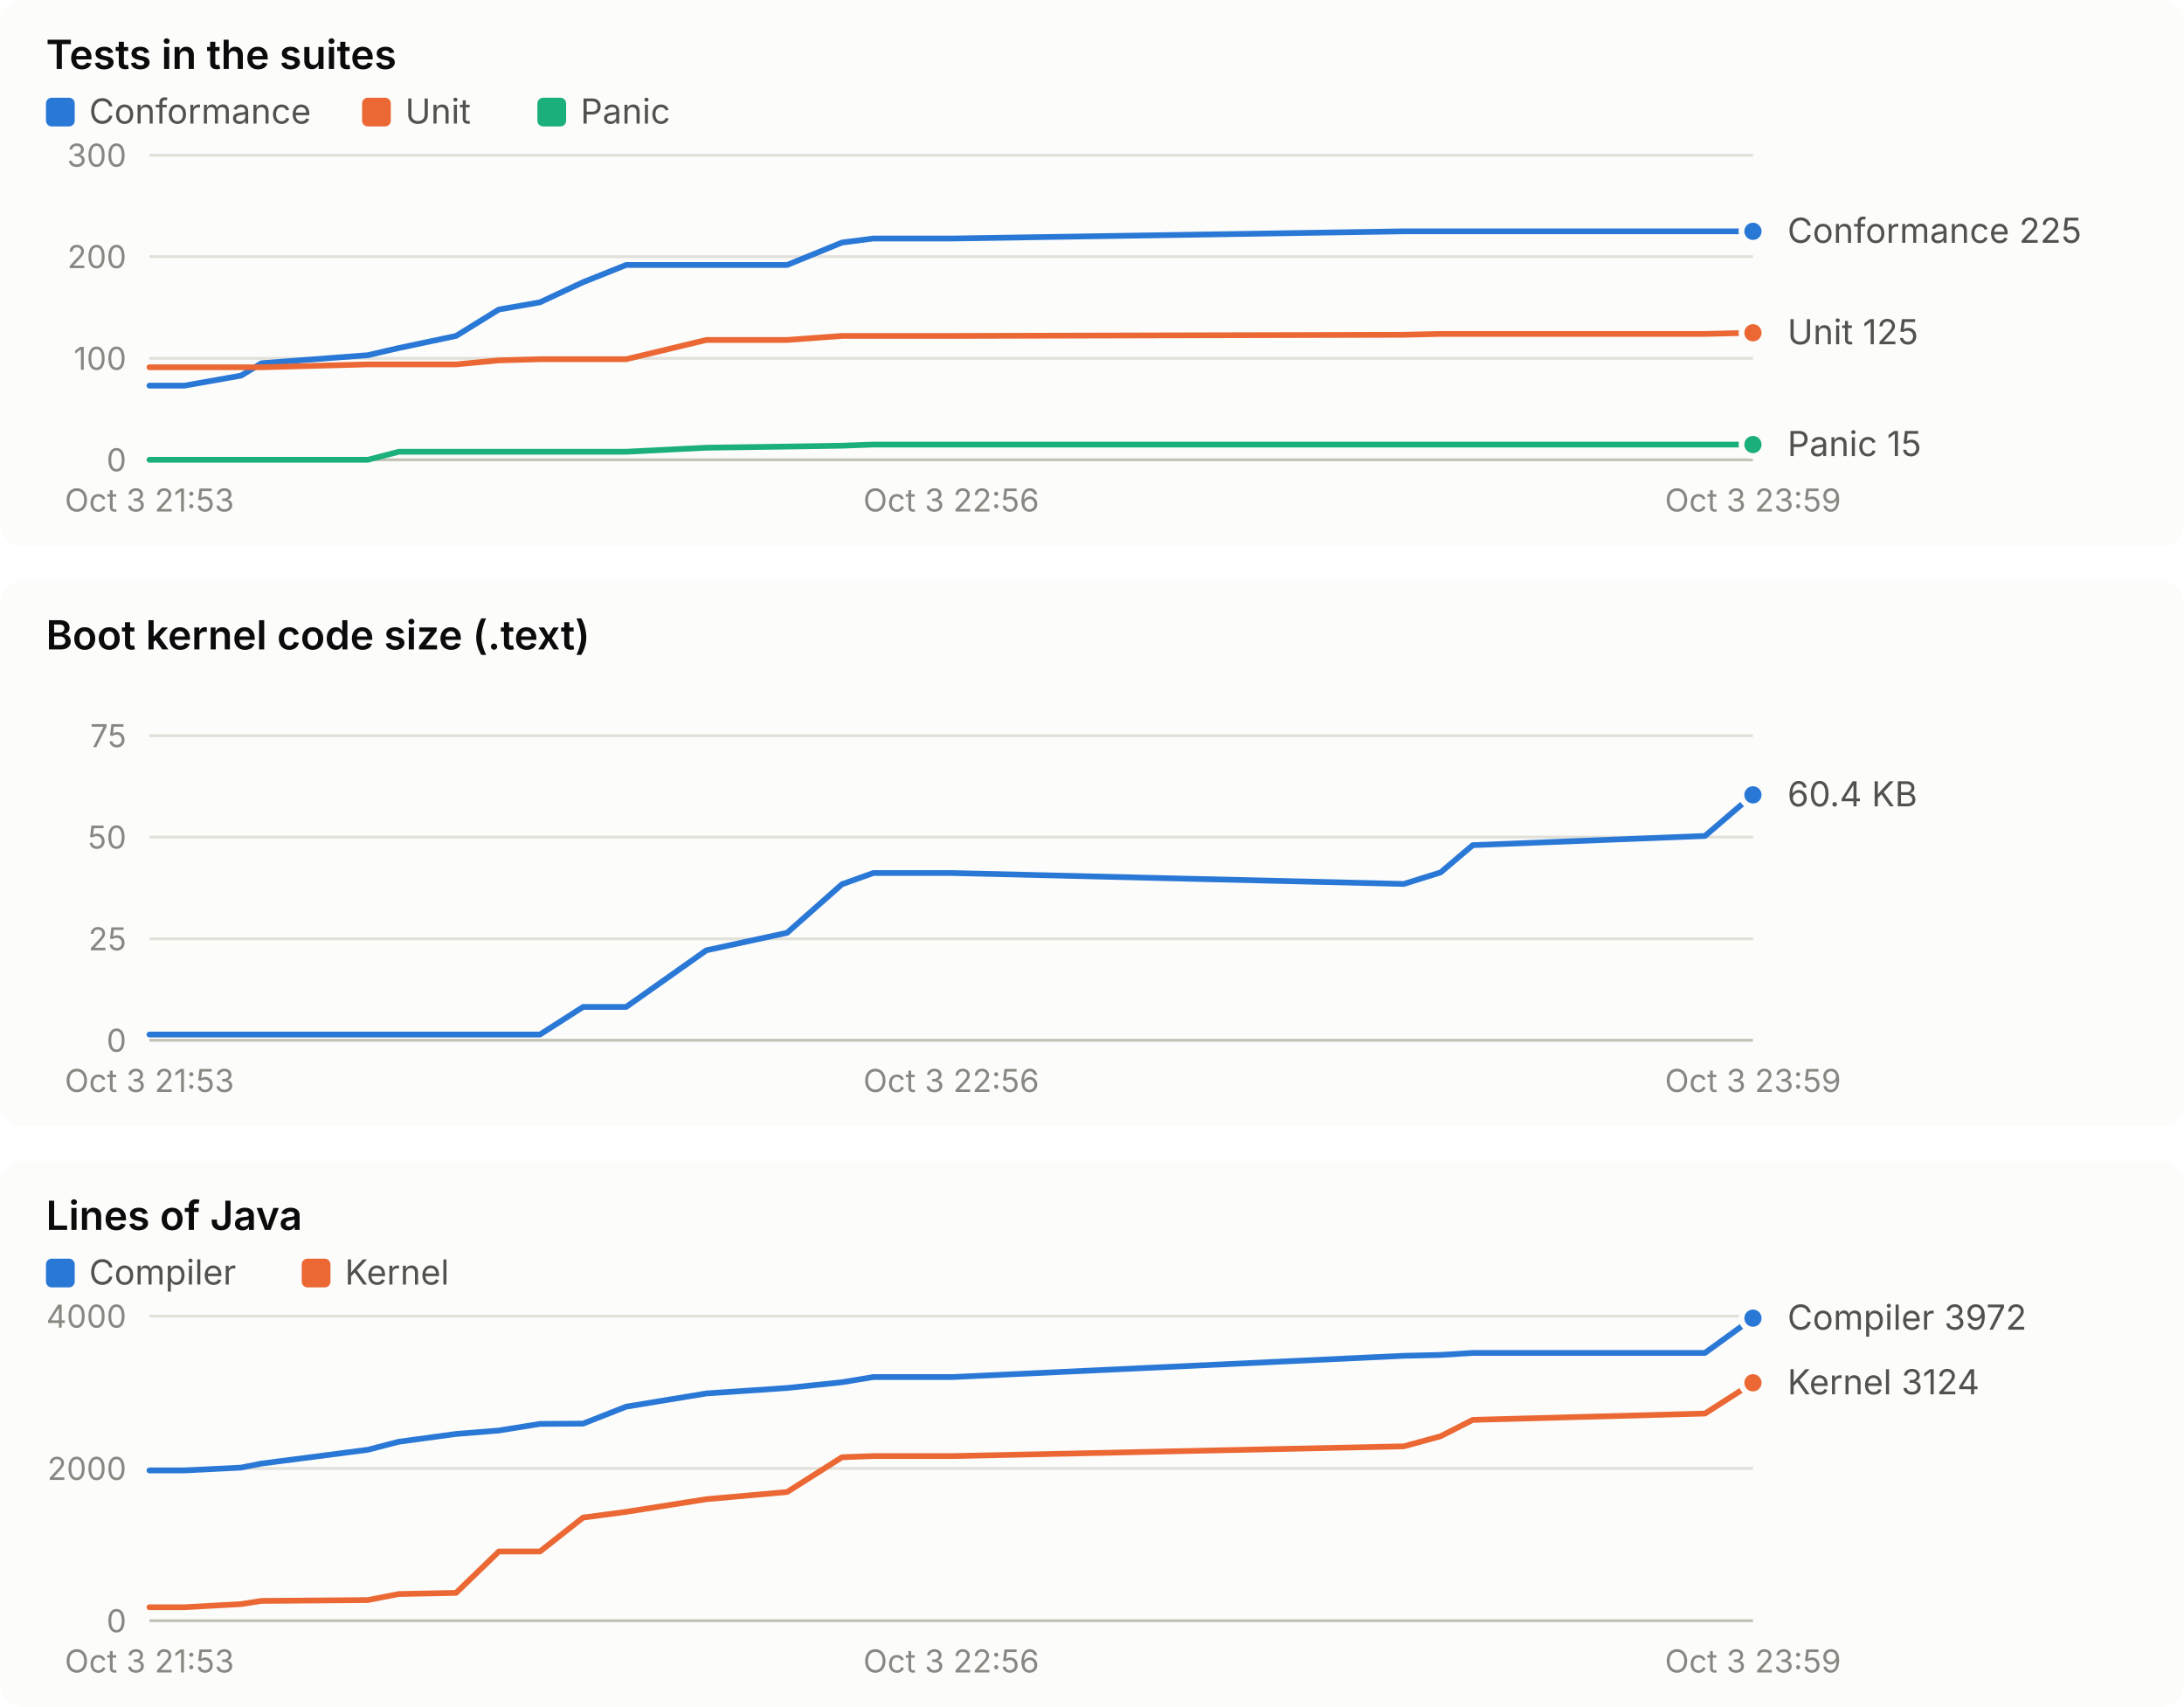
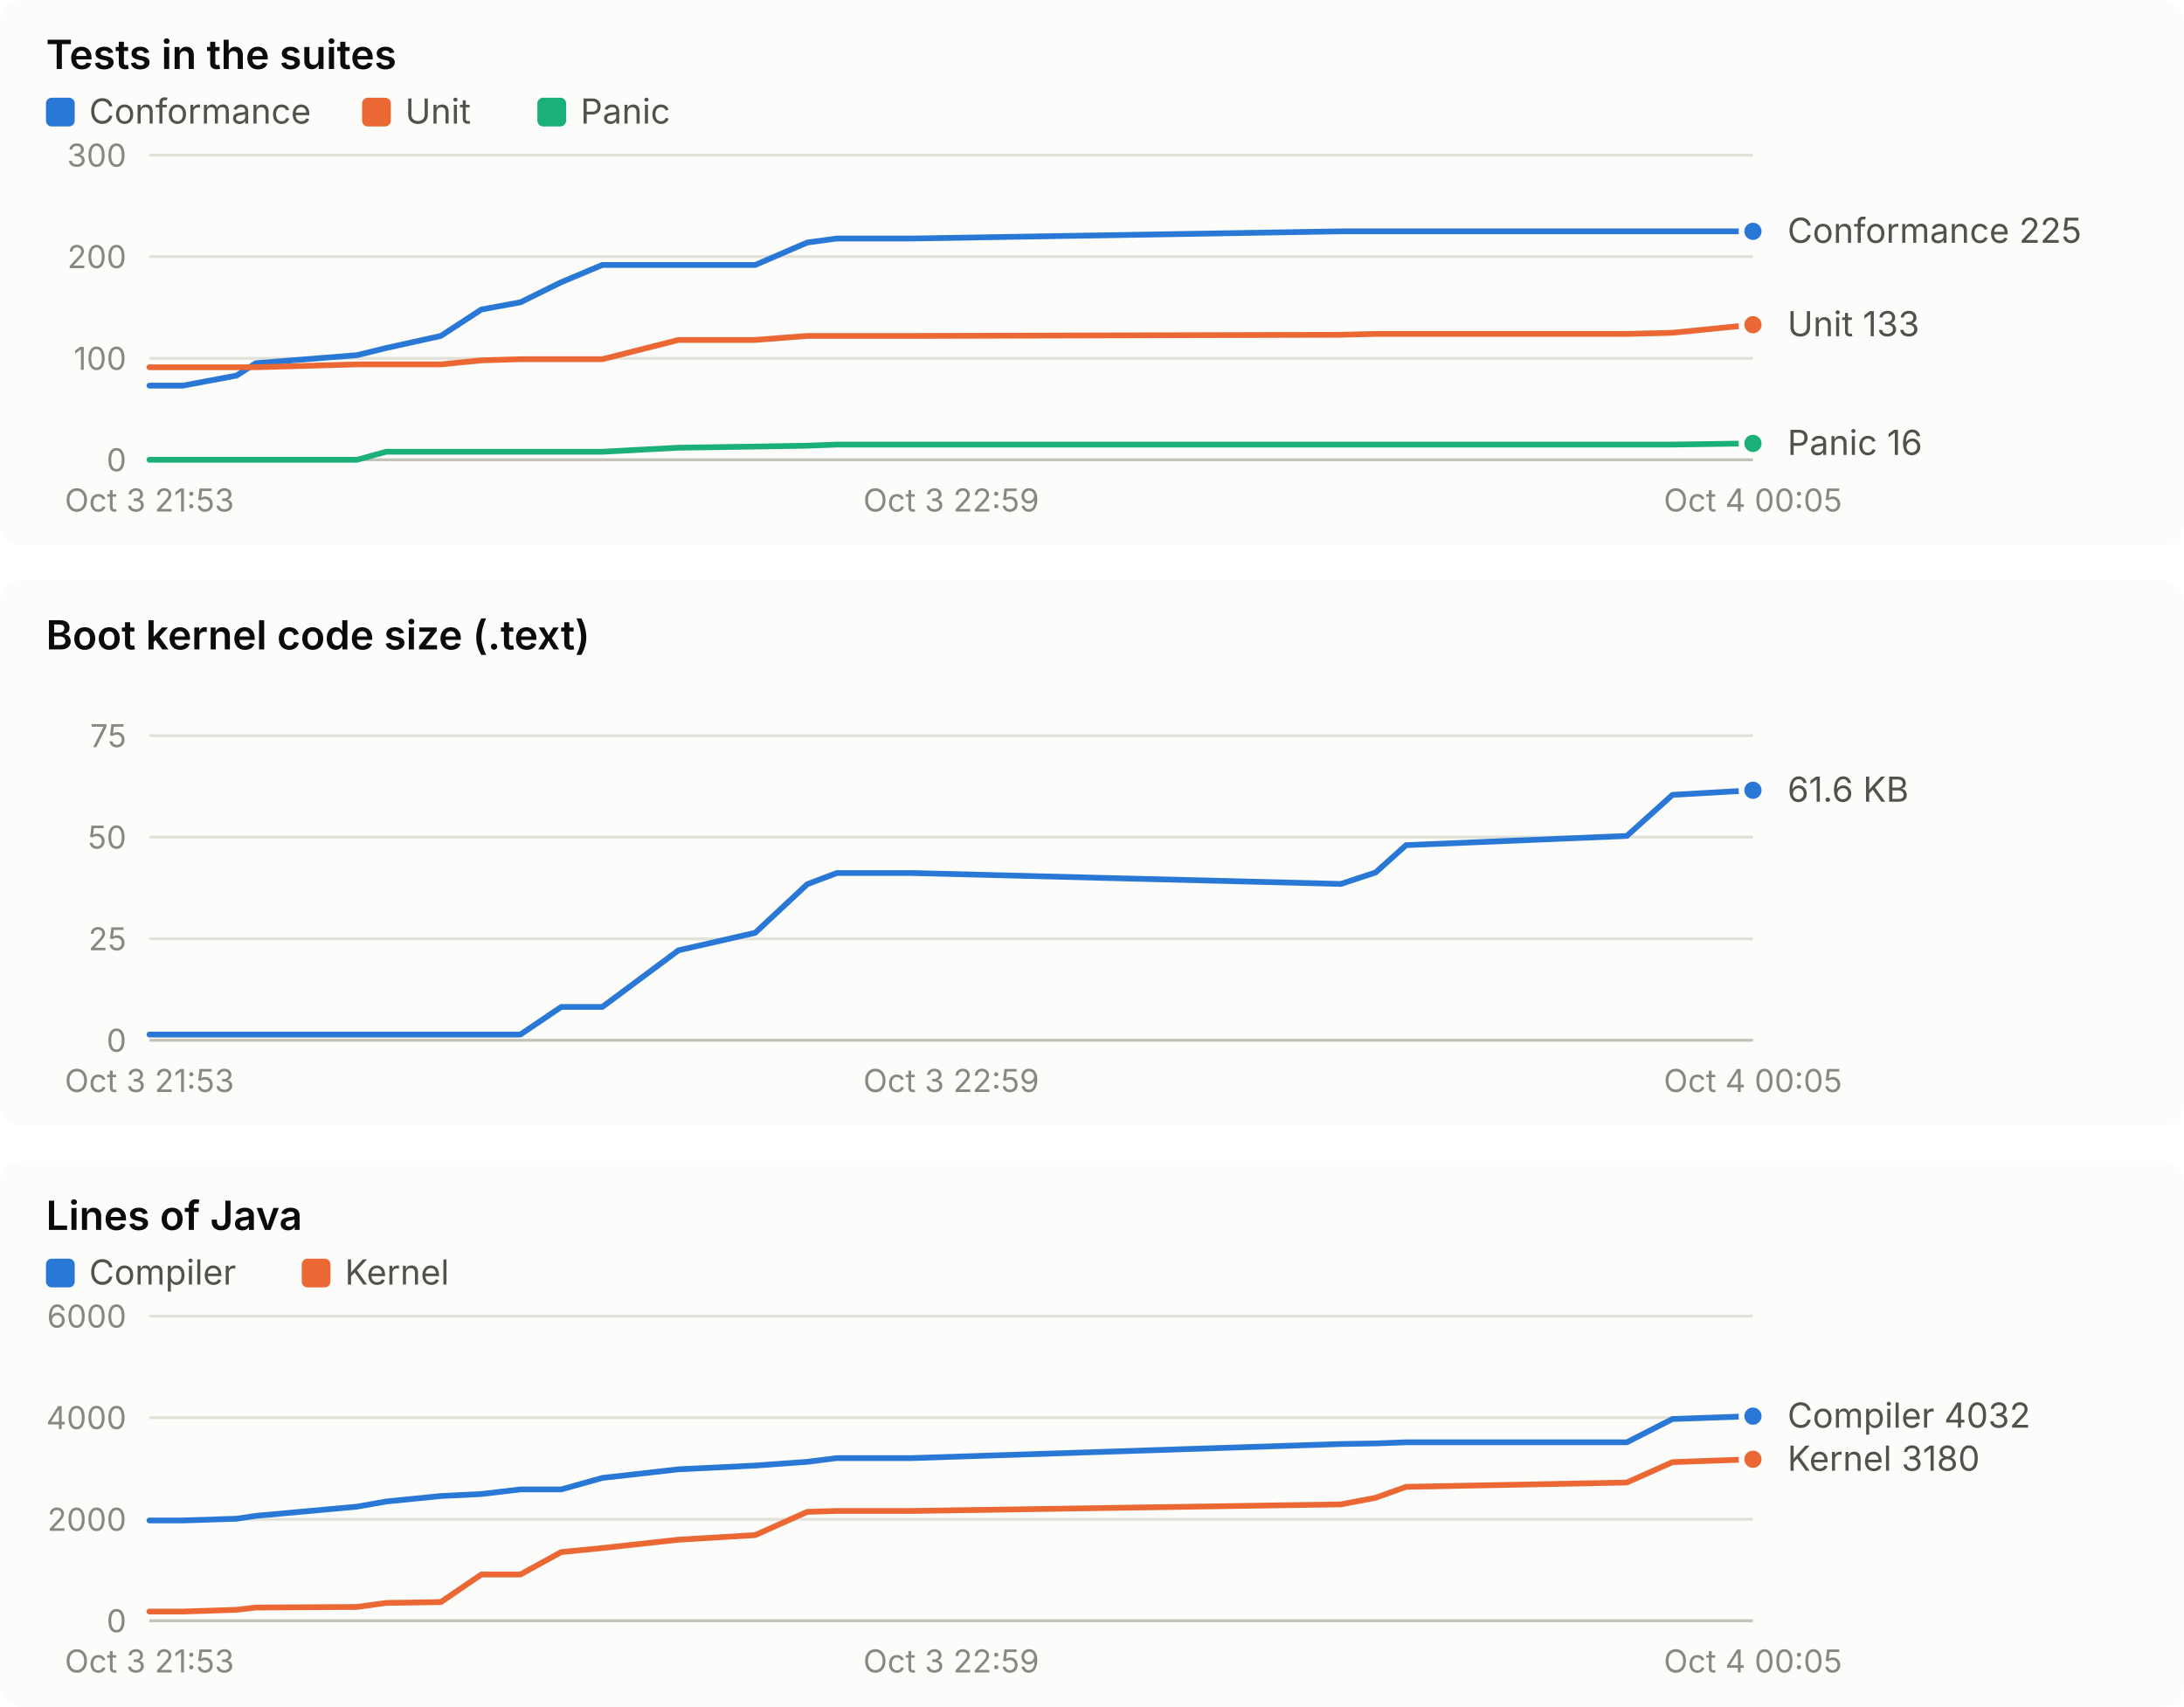
<svg xmlns="http://www.w3.org/2000/svg" width="760" height="594" viewBox="0 0 760 594" role="img" font-family="system-ui, -apple-system, 'Segoe UI', sans-serif">
  <rect x="0" y="0" width="760" height="190" rx="8" fill="#fcfcfb" />
  <text x="16.0" y="24.0" fill="#0b0b0b" font-size="14" font-weight="600" text-anchor="start" style="font-variant-numeric: tabular-nums">Tests in the suites</text>
  <rect x="16" y="34" width="10" height="10" rx="2" fill="#2a78d6" />
  <text x="31.0" y="43.0" fill="#52514e" font-size="12" font-weight="400" text-anchor="start" style="font-variant-numeric: tabular-nums">Conformance</text>
  <rect x="126" y="34" width="10" height="10" rx="2" fill="#eb6834" />
  <text x="141.0" y="43.0" fill="#52514e" font-size="12" font-weight="400" text-anchor="start" style="font-variant-numeric: tabular-nums">Unit</text>
  <rect x="187" y="34" width="10" height="10" rx="2" fill="#1baf7a" />
  <text x="202.0" y="43.0" fill="#52514e" font-size="12" font-weight="400" text-anchor="start" style="font-variant-numeric: tabular-nums">Panic</text>
  <line x1="52.0" x2="610.0" y1="160.0" y2="160.0" stroke="#c3c2b7" stroke-width="1" />
  <text x="44.0" y="164.0" fill="#898781" font-size="11" font-weight="400" text-anchor="end" style="font-variant-numeric: tabular-nums">0</text>
  <line x1="52.0" x2="610.0" y1="124.7" y2="124.7" stroke="#e1e0d9" stroke-width="1" />
  <text x="44.0" y="128.7" fill="#898781" font-size="11" font-weight="400" text-anchor="end" style="font-variant-numeric: tabular-nums">100</text>
  <line x1="52.0" x2="610.0" y1="89.3" y2="89.3" stroke="#e1e0d9" stroke-width="1" />
  <text x="44.0" y="93.3" fill="#898781" font-size="11" font-weight="400" text-anchor="end" style="font-variant-numeric: tabular-nums">200</text>
  <line x1="52.0" x2="610.0" y1="54.0" y2="54.0" stroke="#e1e0d9" stroke-width="1" />
  <text x="44.0" y="58.0" fill="#898781" font-size="11" font-weight="400" text-anchor="end" style="font-variant-numeric: tabular-nums">300</text>
  <text x="52.0" y="178.0" fill="#898781" font-size="11" font-weight="400" text-anchor="middle" style="font-variant-numeric: tabular-nums">Oct 3 21:53</text>
-   <text x="331.0" y="178.0" fill="#898781" font-size="11" font-weight="400" text-anchor="middle" style="font-variant-numeric: tabular-nums">Oct 3 22:56</text>
-   <text x="610.0" y="178.0" fill="#898781" font-size="11" font-weight="400" text-anchor="middle" style="font-variant-numeric: tabular-nums">Oct 3 23:59</text>
-   <polyline points="52.0,134.2 64.2,134.2 83.9,130.7 91.0,126.4 128.0,123.6 138.8,121.1 158.7,116.9 173.6,107.7 187.9,105.2 202.9,98.2 217.9,92.2 245.8,92.2 273.9,92.2 293.0,84.4 303.9,83.0 331.3,83.0 488.5,80.5 501.3,80.5 512.5,80.5 593.3,80.5 610.0,80.5" fill="none" stroke="#2a78d6" stroke-width="2" stroke-linejoin="round" stroke-linecap="round" />
+   <text x="331.0" y="178.0" fill="#898781" font-size="11" font-weight="400" text-anchor="middle" style="font-variant-numeric: tabular-nums">Oct 3 22:59</text>
+   <text x="610.0" y="178.0" fill="#898781" font-size="11" font-weight="400" text-anchor="middle" style="font-variant-numeric: tabular-nums">Oct 4 00:05</text>
+   <polyline points="52.0,134.2 63.6,134.2 82.3,130.7 89.0,126.4 124.2,123.6 134.4,121.1 153.4,116.9 167.5,107.7 181.1,105.2 195.3,98.2 209.6,92.2 236.1,92.2 262.8,92.2 280.9,84.4 291.2,83.0 317.3,83.0 466.6,80.5 478.7,80.5 489.3,80.5 566.1,80.5 582.0,80.5 610.0,80.5" fill="none" stroke="#2a78d6" stroke-width="2" stroke-linejoin="round" stroke-linecap="round" />
  <circle cx="610.0" cy="80.5" r="4" fill="#2a78d6" stroke="#fcfcfb" stroke-width="2" />
-   <polyline points="52.0,127.8 64.2,127.8 83.9,127.8 91.0,127.8 128.0,126.8 138.8,126.8 158.7,126.8 173.6,125.4 187.9,125.0 202.9,125.0 217.9,125.0 245.8,118.3 273.9,118.3 293.0,116.9 303.9,116.9 331.3,116.9 488.5,116.5 501.3,116.2 512.5,116.2 593.3,116.2 610.0,115.8" fill="none" stroke="#eb6834" stroke-width="2" stroke-linejoin="round" stroke-linecap="round" />
-   <circle cx="610.0" cy="115.8" r="4" fill="#eb6834" stroke="#fcfcfb" stroke-width="2" />
-   <polyline points="52.0,160.0 64.2,160.0 83.9,160.0 91.0,160.0 128.0,160.0 138.8,157.2 158.7,157.2 173.6,157.2 187.9,157.2 202.9,157.2 217.9,157.2 245.8,155.8 273.9,155.4 293.0,155.1 303.9,154.7 331.3,154.7 488.5,154.7 501.3,154.7 512.5,154.7 593.3,154.7 610.0,154.7" fill="none" stroke="#1baf7a" stroke-width="2" stroke-linejoin="round" stroke-linecap="round" />
-   <circle cx="610.0" cy="154.7" r="4" fill="#1baf7a" stroke="#fcfcfb" stroke-width="2" />
+   <polyline points="52.0,127.8 63.6,127.8 82.3,127.8 89.0,127.8 124.2,126.8 134.4,126.8 153.4,126.8 167.5,125.4 181.1,125.0 195.3,125.0 209.6,125.0 236.1,118.3 262.8,118.3 280.9,116.9 291.2,116.9 317.3,116.9 466.6,116.5 478.7,116.2 489.3,116.2 566.1,116.2 582.0,115.8 610.0,113.0" fill="none" stroke="#eb6834" stroke-width="2" stroke-linejoin="round" stroke-linecap="round" />
+   <circle cx="610.0" cy="113.0" r="4" fill="#eb6834" stroke="#fcfcfb" stroke-width="2" />
+   <polyline points="52.0,160.0 63.6,160.0 82.3,160.0 89.0,160.0 124.2,160.0 134.4,157.2 153.4,157.2 167.5,157.2 181.1,157.2 195.3,157.2 209.6,157.2 236.1,155.8 262.8,155.4 280.9,155.1 291.2,154.7 317.3,154.7 466.6,154.7 478.7,154.7 489.3,154.7 566.1,154.7 582.0,154.7 610.0,154.3" fill="none" stroke="#1baf7a" stroke-width="2" stroke-linejoin="round" stroke-linecap="round" />
+   <circle cx="610.0" cy="154.3" r="4" fill="#1baf7a" stroke="#fcfcfb" stroke-width="2" />
  <text x="622.0" y="84.5" fill="#52514e" font-size="12" font-weight="400" text-anchor="start" style="font-variant-numeric: tabular-nums">Conformance 225</text>
-   <text x="622.0" y="119.8" fill="#52514e" font-size="12" font-weight="400" text-anchor="start" style="font-variant-numeric: tabular-nums">Unit 125</text>
-   <text x="622.0" y="158.7" fill="#52514e" font-size="12" font-weight="400" text-anchor="start" style="font-variant-numeric: tabular-nums">Panic 15</text>
+   <text x="622.0" y="117.0" fill="#52514e" font-size="12" font-weight="400" text-anchor="start" style="font-variant-numeric: tabular-nums">Unit 133</text>
+   <text x="622.0" y="158.3" fill="#52514e" font-size="12" font-weight="400" text-anchor="start" style="font-variant-numeric: tabular-nums">Panic 16</text>
  <rect x="0" y="202" width="760" height="190" rx="8" fill="#fcfcfb" />
  <text x="16.0" y="226.0" fill="#0b0b0b" font-size="14" font-weight="600" text-anchor="start" style="font-variant-numeric: tabular-nums">Boot kernel code size (.text)</text>
  <line x1="52.0" x2="610.0" y1="362.0" y2="362.0" stroke="#c3c2b7" stroke-width="1" />
  <text x="44.0" y="366.0" fill="#898781" font-size="11" font-weight="400" text-anchor="end" style="font-variant-numeric: tabular-nums">0</text>
  <line x1="52.0" x2="610.0" y1="326.7" y2="326.7" stroke="#e1e0d9" stroke-width="1" />
  <text x="44.0" y="330.7" fill="#898781" font-size="11" font-weight="400" text-anchor="end" style="font-variant-numeric: tabular-nums">25</text>
  <line x1="52.0" x2="610.0" y1="291.3" y2="291.3" stroke="#e1e0d9" stroke-width="1" />
  <text x="44.0" y="295.3" fill="#898781" font-size="11" font-weight="400" text-anchor="end" style="font-variant-numeric: tabular-nums">50</text>
  <line x1="52.0" x2="610.0" y1="256.0" y2="256.0" stroke="#e1e0d9" stroke-width="1" />
  <text x="44.0" y="260.0" fill="#898781" font-size="11" font-weight="400" text-anchor="end" style="font-variant-numeric: tabular-nums">75</text>
  <text x="52.0" y="380.0" fill="#898781" font-size="11" font-weight="400" text-anchor="middle" style="font-variant-numeric: tabular-nums">Oct 3 21:53</text>
-   <text x="331.0" y="380.0" fill="#898781" font-size="11" font-weight="400" text-anchor="middle" style="font-variant-numeric: tabular-nums">Oct 3 22:56</text>
-   <text x="610.0" y="380.0" fill="#898781" font-size="11" font-weight="400" text-anchor="middle" style="font-variant-numeric: tabular-nums">Oct 3 23:59</text>
-   <polyline points="52.0,360.0 64.2,360.0 83.9,360.0 91.0,360.0 128.0,360.0 138.8,360.0 158.7,360.0 173.6,360.0 187.9,360.0 202.9,350.4 217.9,350.4 245.8,330.7 273.9,324.6 293.0,307.7 303.9,303.8 331.3,303.8 488.5,307.6 501.3,303.6 512.5,294.1 593.3,290.9 610.0,276.6" fill="none" stroke="#2a78d6" stroke-width="2" stroke-linejoin="round" stroke-linecap="round" />
-   <circle cx="610.0" cy="276.6" r="4" fill="#2a78d6" stroke="#fcfcfb" stroke-width="2" />
-   <text x="622.0" y="280.6" fill="#52514e" font-size="12" font-weight="400" text-anchor="start" style="font-variant-numeric: tabular-nums">60.4 KB</text>
+   <text x="331.0" y="380.0" fill="#898781" font-size="11" font-weight="400" text-anchor="middle" style="font-variant-numeric: tabular-nums">Oct 3 22:59</text>
+   <text x="610.0" y="380.0" fill="#898781" font-size="11" font-weight="400" text-anchor="middle" style="font-variant-numeric: tabular-nums">Oct 4 00:05</text>
+   <polyline points="52.0,360.0 63.6,360.0 82.3,360.0 89.0,360.0 124.2,360.0 134.4,360.0 153.4,360.0 167.5,360.0 181.1,360.0 195.3,350.4 209.6,350.4 236.1,330.7 262.8,324.6 280.9,307.7 291.2,303.8 317.3,303.8 466.6,307.6 478.7,303.6 489.3,294.1 566.1,290.9 582.0,276.6 610.0,275.0" fill="none" stroke="#2a78d6" stroke-width="2" stroke-linejoin="round" stroke-linecap="round" />
+   <circle cx="610.0" cy="275.0" r="4" fill="#2a78d6" stroke="#fcfcfb" stroke-width="2" />
+   <text x="622.0" y="279.0" fill="#52514e" font-size="12" font-weight="400" text-anchor="start" style="font-variant-numeric: tabular-nums">61.6 KB</text>
  <rect x="0" y="404" width="760" height="190" rx="8" fill="#fcfcfb" />
  <text x="16.0" y="428.0" fill="#0b0b0b" font-size="14" font-weight="600" text-anchor="start" style="font-variant-numeric: tabular-nums">Lines of Java</text>
  <rect x="16" y="438" width="10" height="10" rx="2" fill="#2a78d6" />
  <text x="31.0" y="447.0" fill="#52514e" font-size="12" font-weight="400" text-anchor="start" style="font-variant-numeric: tabular-nums">Compiler</text>
  <rect x="105" y="438" width="10" height="10" rx="2" fill="#eb6834" />
  <text x="120.0" y="447.0" fill="#52514e" font-size="12" font-weight="400" text-anchor="start" style="font-variant-numeric: tabular-nums">Kernel</text>
  <line x1="52.0" x2="610.0" y1="564.0" y2="564.0" stroke="#c3c2b7" stroke-width="1" />
  <text x="44.0" y="568.0" fill="#898781" font-size="11" font-weight="400" text-anchor="end" style="font-variant-numeric: tabular-nums">0</text>
-   <line x1="52.0" x2="610.0" y1="511.0" y2="511.0" stroke="#e1e0d9" stroke-width="1" />
-   <text x="44.0" y="515.0" fill="#898781" font-size="11" font-weight="400" text-anchor="end" style="font-variant-numeric: tabular-nums">2000</text>
+   <line x1="52.0" x2="610.0" y1="528.7" y2="528.7" stroke="#e1e0d9" stroke-width="1" />
+   <text x="44.0" y="532.7" fill="#898781" font-size="11" font-weight="400" text-anchor="end" style="font-variant-numeric: tabular-nums">2000</text>
+   <line x1="52.0" x2="610.0" y1="493.3" y2="493.3" stroke="#e1e0d9" stroke-width="1" />
+   <text x="44.0" y="497.3" fill="#898781" font-size="11" font-weight="400" text-anchor="end" style="font-variant-numeric: tabular-nums">4000</text>
  <line x1="52.0" x2="610.0" y1="458.0" y2="458.0" stroke="#e1e0d9" stroke-width="1" />
-   <text x="44.0" y="462.0" fill="#898781" font-size="11" font-weight="400" text-anchor="end" style="font-variant-numeric: tabular-nums">4000</text>
+   <text x="44.0" y="462.0" fill="#898781" font-size="11" font-weight="400" text-anchor="end" style="font-variant-numeric: tabular-nums">6000</text>
  <text x="52.0" y="582.0" fill="#898781" font-size="11" font-weight="400" text-anchor="middle" style="font-variant-numeric: tabular-nums">Oct 3 21:53</text>
-   <text x="331.0" y="582.0" fill="#898781" font-size="11" font-weight="400" text-anchor="middle" style="font-variant-numeric: tabular-nums">Oct 3 22:56</text>
-   <text x="610.0" y="582.0" fill="#898781" font-size="11" font-weight="400" text-anchor="middle" style="font-variant-numeric: tabular-nums">Oct 3 23:59</text>
-   <polyline points="52.0,511.7 64.2,511.7 83.9,510.7 91.0,509.3 128.0,504.5 138.8,501.7 158.7,499.0 173.6,497.8 187.9,495.5 202.9,495.4 217.9,489.5 245.8,484.9 273.9,483.0 293.0,481.0 303.9,479.2 331.3,479.2 488.5,471.8 501.3,471.5 512.5,470.8 593.3,470.8 610.0,458.7" fill="none" stroke="#2a78d6" stroke-width="2" stroke-linejoin="round" stroke-linecap="round" />
-   <circle cx="610.0" cy="458.7" r="4" fill="#2a78d6" stroke="#fcfcfb" stroke-width="2" />
-   <polyline points="52.0,559.3 64.2,559.3 83.9,558.2 91.0,557.1 128.0,556.8 138.8,554.7 158.7,554.3 173.6,539.9 187.9,539.9 202.9,528.1 217.9,526.1 245.8,521.7 273.9,519.2 293.0,507.1 303.9,506.7 331.3,506.7 488.5,503.3 501.3,499.8 512.5,494.1 593.3,491.9 610.0,481.2" fill="none" stroke="#eb6834" stroke-width="2" stroke-linejoin="round" stroke-linecap="round" />
-   <circle cx="610.0" cy="481.2" r="4" fill="#eb6834" stroke="#fcfcfb" stroke-width="2" />
-   <text x="622.0" y="462.7" fill="#52514e" font-size="12" font-weight="400" text-anchor="start" style="font-variant-numeric: tabular-nums">Compiler 3972</text>
-   <text x="622.0" y="485.2" fill="#52514e" font-size="12" font-weight="400" text-anchor="start" style="font-variant-numeric: tabular-nums">Kernel 3124</text>
+   <text x="331.0" y="582.0" fill="#898781" font-size="11" font-weight="400" text-anchor="middle" style="font-variant-numeric: tabular-nums">Oct 3 22:59</text>
+   <text x="610.0" y="582.0" fill="#898781" font-size="11" font-weight="400" text-anchor="middle" style="font-variant-numeric: tabular-nums">Oct 4 00:05</text>
+   <polyline points="52.0,529.1 63.6,529.1 82.3,528.5 89.0,527.5 124.2,524.3 134.4,522.5 153.4,520.6 167.5,519.9 181.1,518.3 195.3,518.3 209.6,514.3 236.1,511.3 262.8,510.0 280.9,508.7 291.2,507.4 317.3,507.4 466.6,502.5 478.7,502.3 489.3,501.9 566.1,501.9 582.0,493.8 610.0,492.8" fill="none" stroke="#2a78d6" stroke-width="2" stroke-linejoin="round" stroke-linecap="round" />
+   <circle cx="610.0" cy="492.8" r="4" fill="#2a78d6" stroke="#fcfcfb" stroke-width="2" />
+   <polyline points="52.0,560.8 63.6,560.8 82.3,560.2 89.0,559.4 124.2,559.2 134.4,557.8 153.4,557.5 167.5,547.9 181.1,547.9 195.3,540.1 209.6,538.7 236.1,535.8 262.8,534.2 280.9,526.1 291.2,525.8 317.3,525.8 466.6,523.5 478.7,521.2 489.3,517.4 566.1,515.9 582.0,508.8 610.0,507.8" fill="none" stroke="#eb6834" stroke-width="2" stroke-linejoin="round" stroke-linecap="round" />
+   <circle cx="610.0" cy="507.8" r="4" fill="#eb6834" stroke="#fcfcfb" stroke-width="2" />
+   <text x="622.0" y="496.8" fill="#52514e" font-size="12" font-weight="400" text-anchor="start" style="font-variant-numeric: tabular-nums">Compiler 4032</text>
+   <text x="622.0" y="511.8" fill="#52514e" font-size="12" font-weight="400" text-anchor="start" style="font-variant-numeric: tabular-nums">Kernel 3180</text>
</svg>
